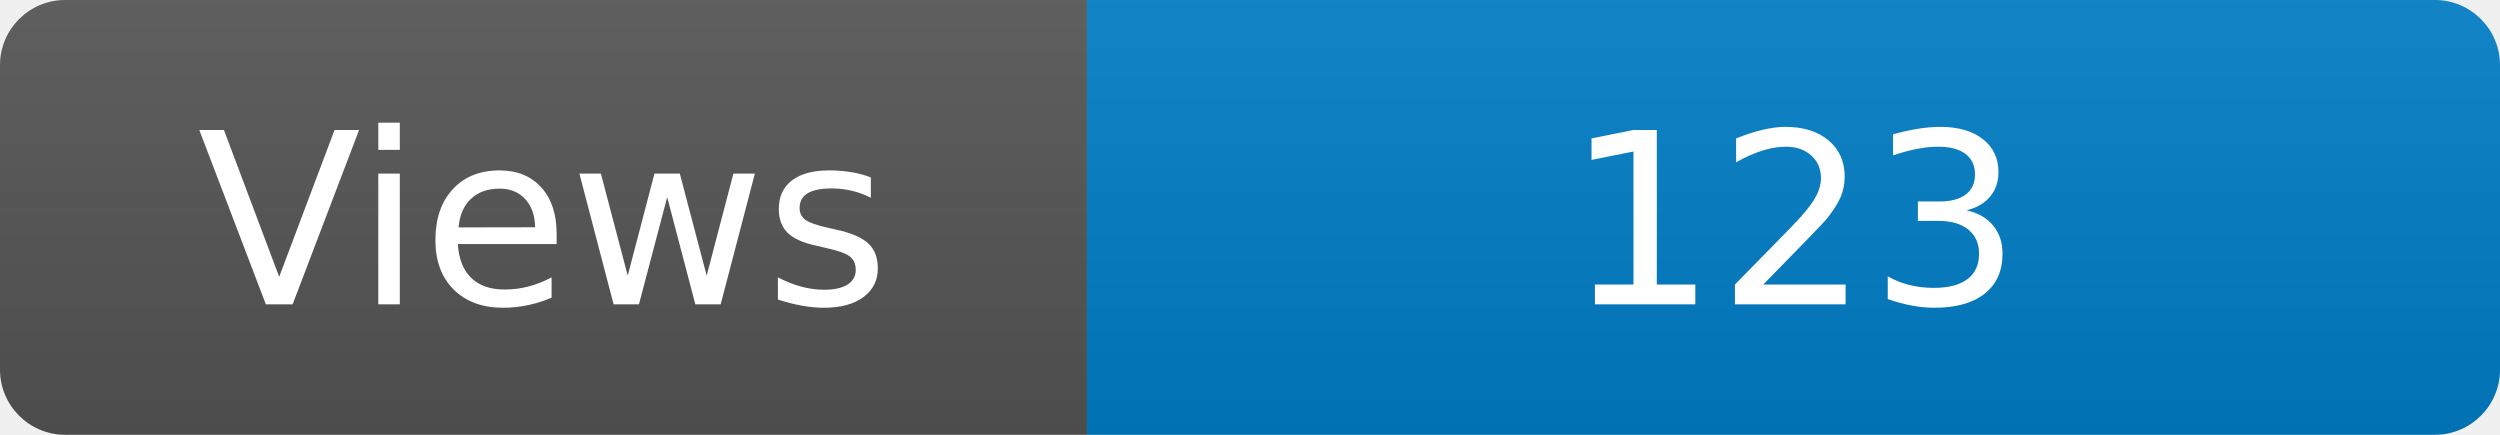
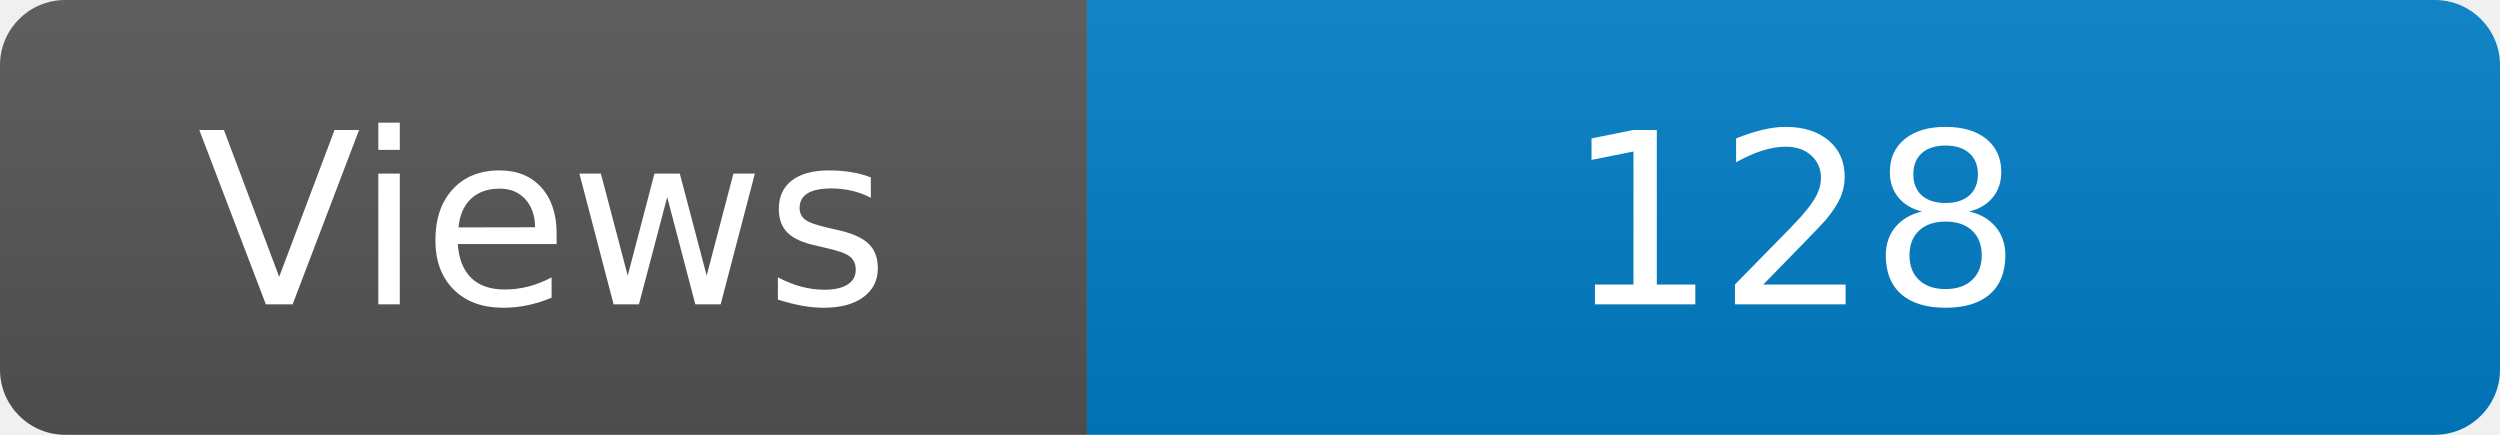
<svg xmlns="http://www.w3.org/2000/svg" width="115" height="20" role="img" aria-label="Maintained?: yes">
  <linearGradient id="s" x2="0" y2="100%">
    <stop offset="0" stop-color="#bbb" stop-opacity=".1" />
    <stop offset="1" stop-opacity=".1" />
  </linearGradient>
  <clipPath id="r">
    <rect width="115" height="20" rx="3" fill="#fff" />
  </clipPath>
  <g clip-path="url(#r)">
    <rect width="50" height="20" fill="#555" />
    <rect x="50" width="160" height="20" fill="#007ec6" />
    <rect width="115" height="20" fill="url(#s)" />
  </g>
  <g fill="#fff" text-anchor="middle" font-family="Verdana,Geneva,DejaVu Sans,sans-serif" font-size="110">
    <text x="250" y="140" transform="scale(.1)" fill="#fff">Views</text>
-     <text x="825" y="140" transform="scale(.1)" fill="#fff">123</text>
+     <text x="825" y="140" transform="scale(.1)" fill="#fff">128</text>
  </g>
</svg>
